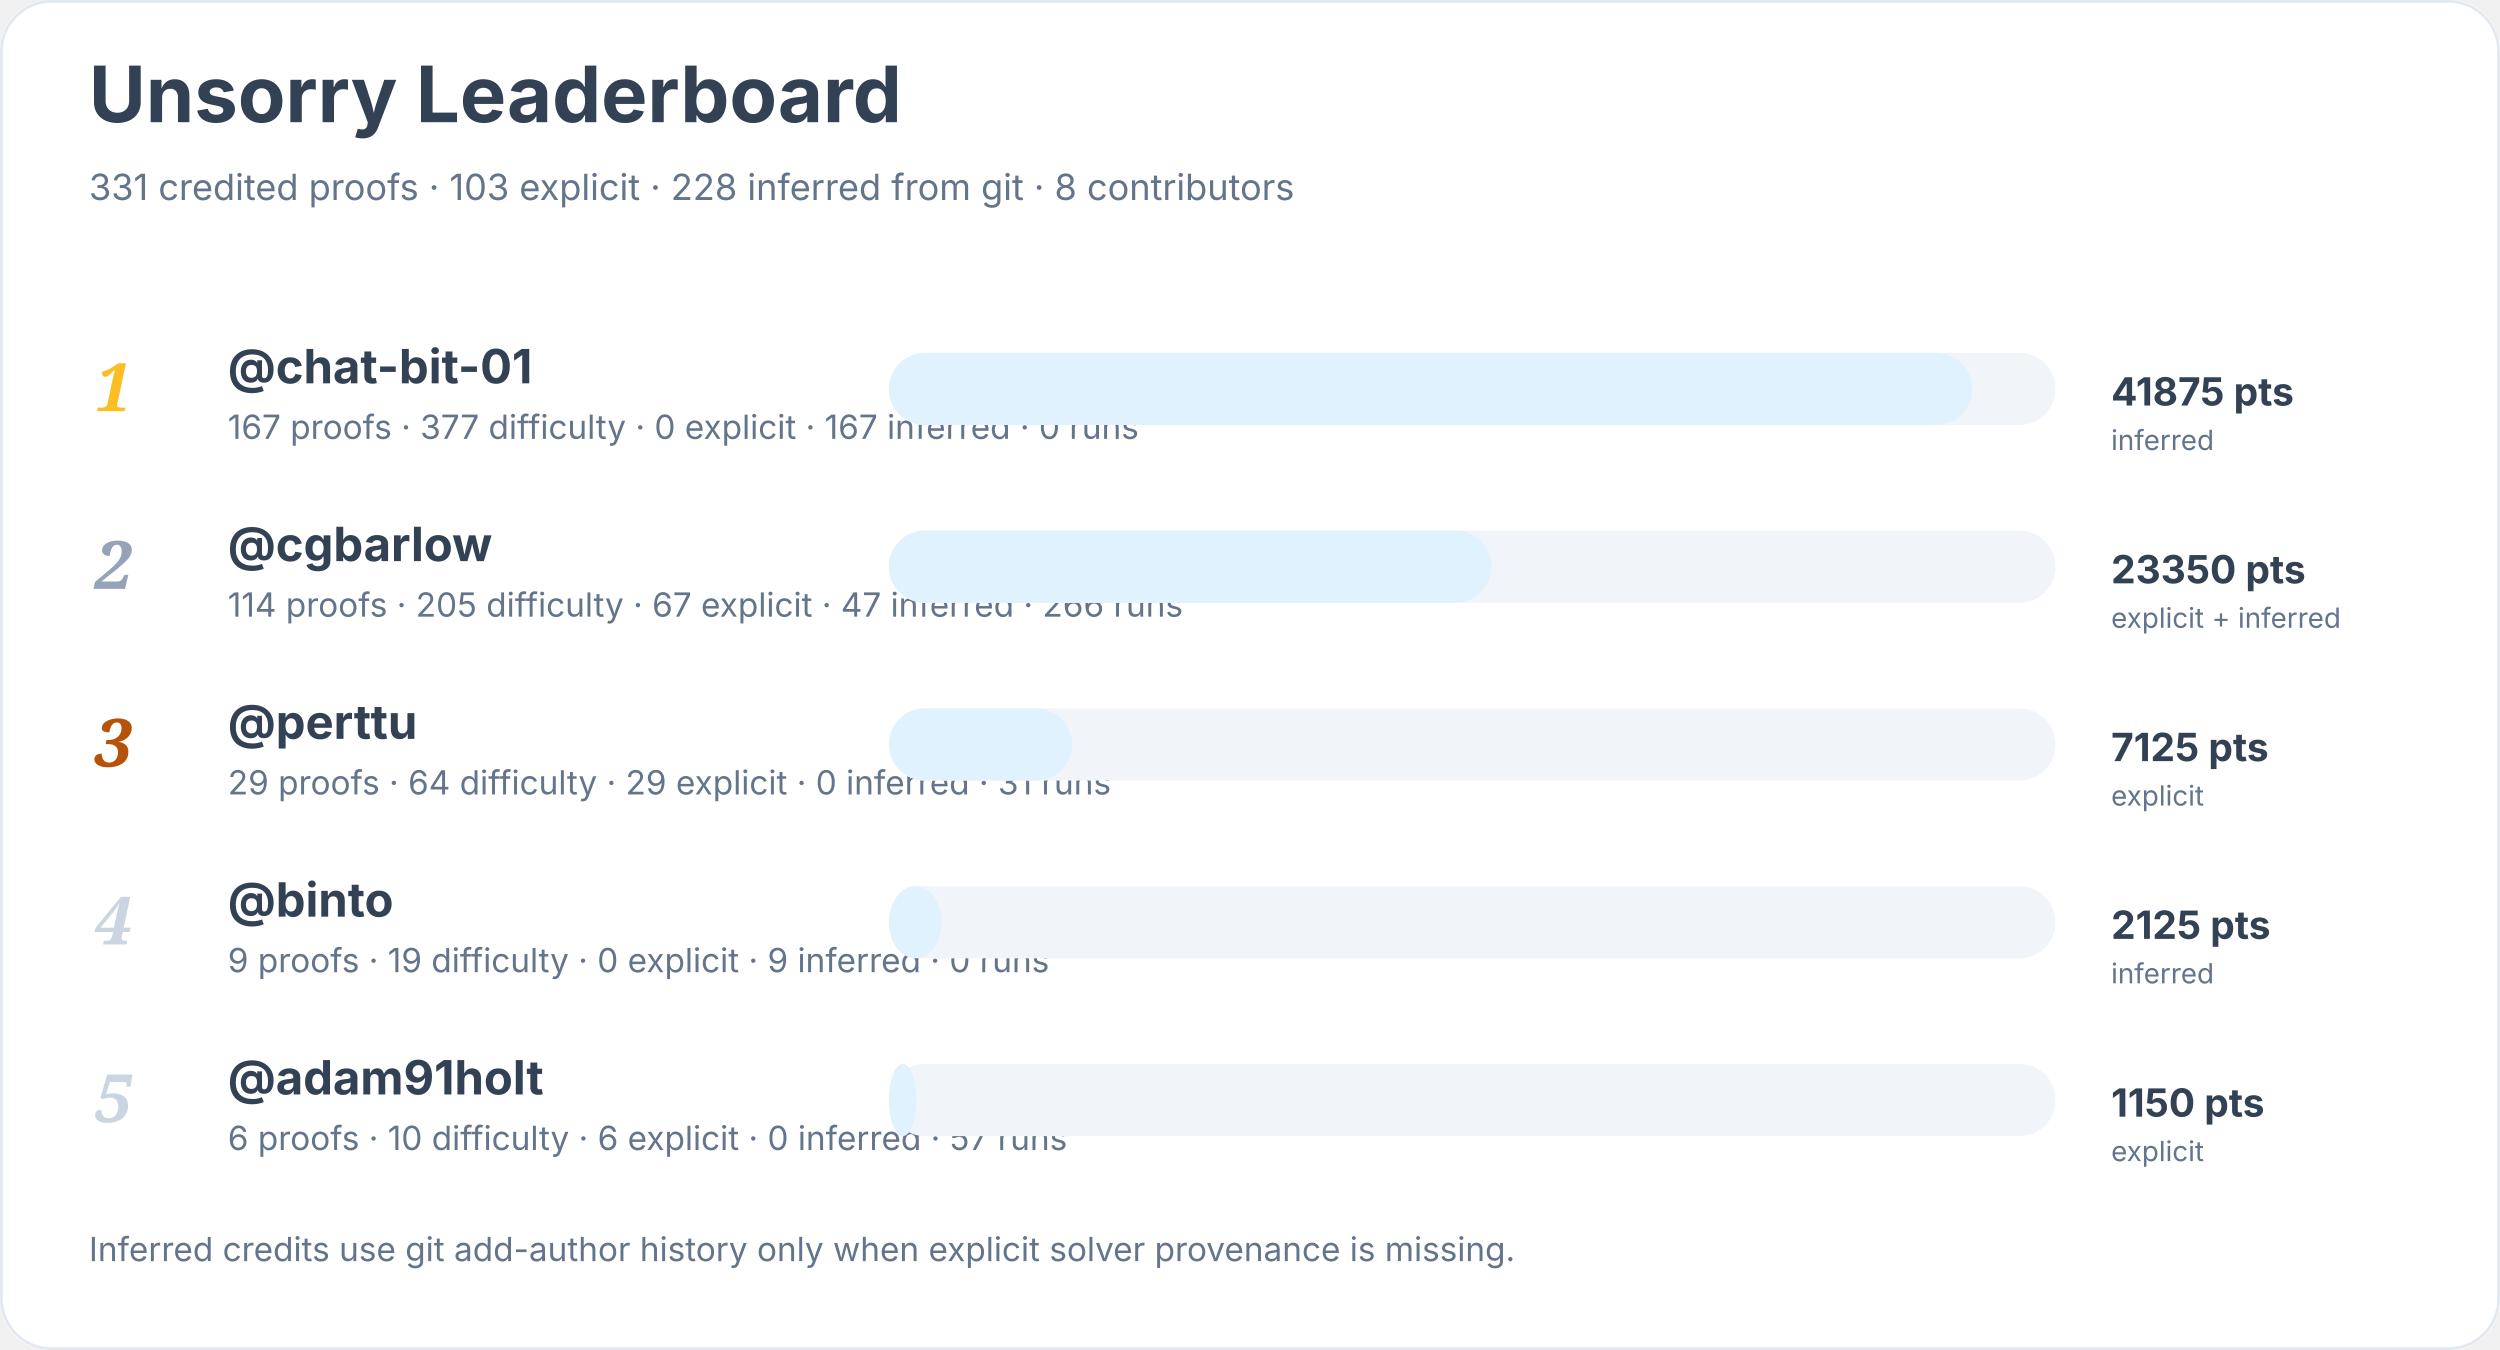
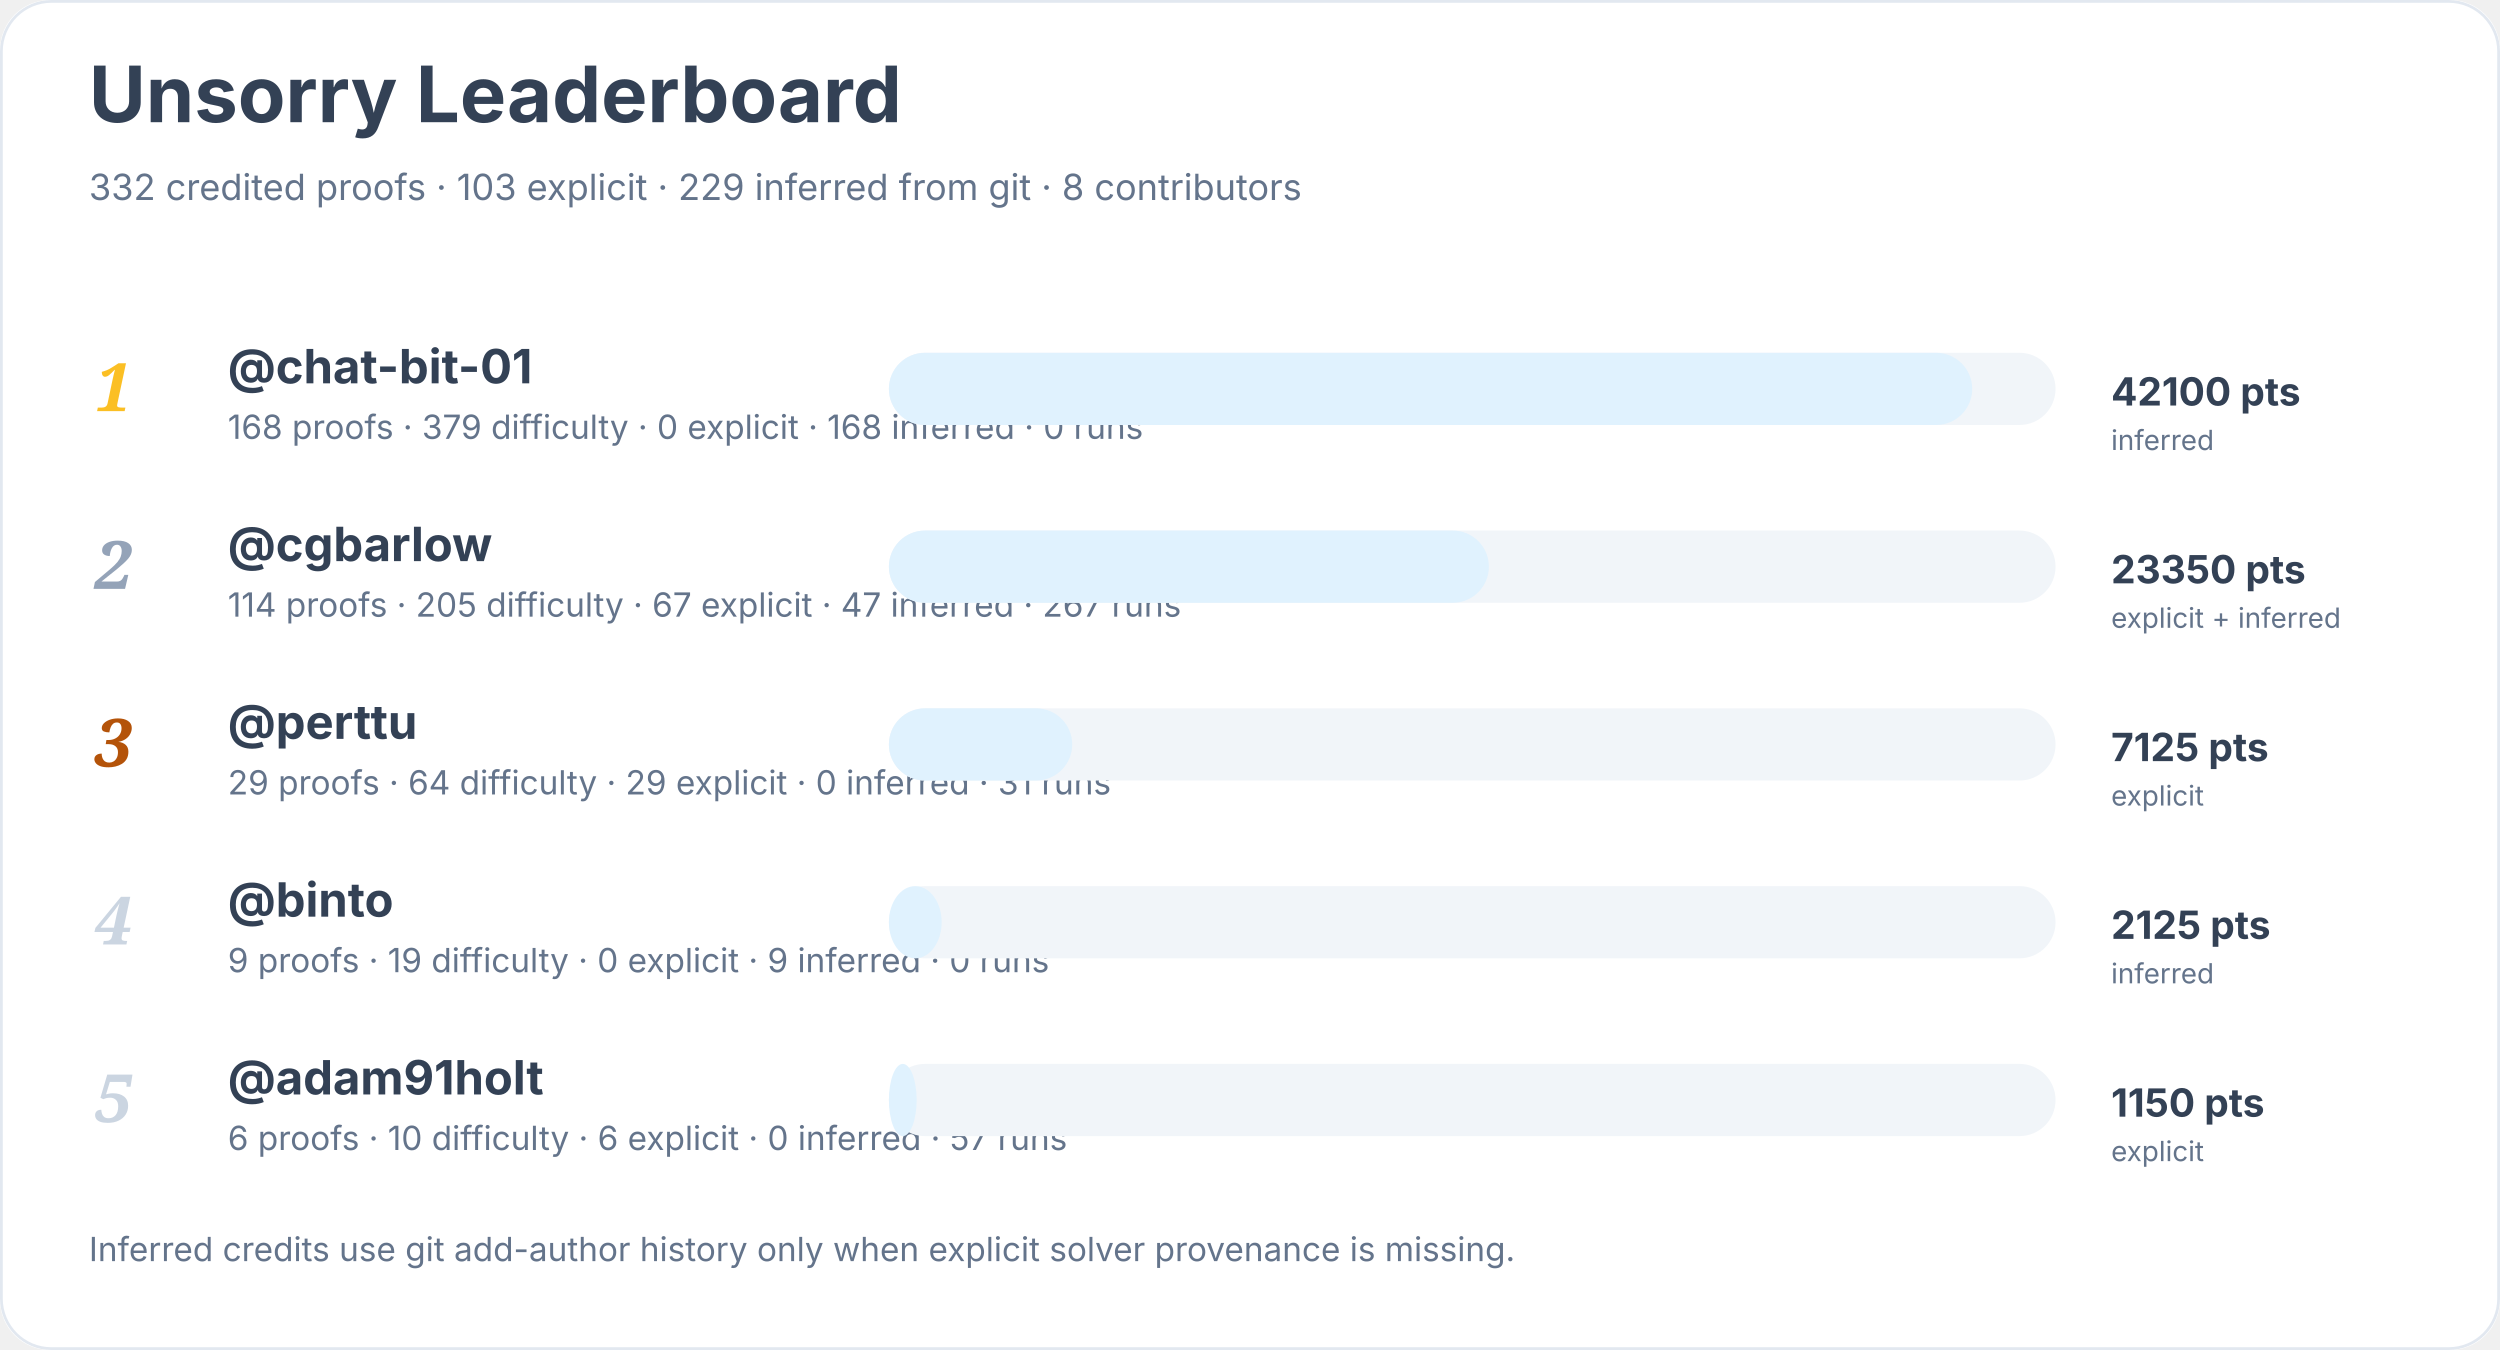
<svg xmlns="http://www.w3.org/2000/svg" width="900" height="486" viewBox="0 0 900 486" role="img" aria-labelledby="title desc">
  <rect width="900" height="100%" rx="18" fill="#ffffff" />
  <rect x="0.5" y="0.5" width="899" height="485" rx="18" fill="none" stroke="#e2e8f0" />
  <text x="32" y="44" font-family="Inter, system-ui, sans-serif" font-size="28" font-weight="700" fill="#334155">Unsorry Leaderboard</text>
-   <text x="32" y="72" font-family="Inter, system-ui, sans-serif" font-size="13" fill="#64748b">331 credited proofs · 103 explicit · 228 inferred from git · 8 contributors</text>
+   <text x="32" y="72" font-family="Inter, system-ui, sans-serif" font-size="13" fill="#64748b">332 credited proofs · 103 explicit · 229 inferred from git · 8 contributors</text>
  <text x="34" y="148" font-family="Georgia, serif" font-size="24" font-style="italic" font-weight="700" fill="#fbbf24">1</text>
  <a href="https://github.com/chat-bit-01">
    <text x="82" y="138" font-family="Inter, system-ui, sans-serif" font-size="17" font-weight="650" fill="#334155">@chat-bit-01</text>
  </a>
-   <text x="82" y="158" font-family="Inter, system-ui, sans-serif" font-size="12" fill="#64748b">167 proofs · 377 difficulty · 0 explicit · 167 inferred · 0 runs</text>
+   <text x="82" y="158" font-family="Inter, system-ui, sans-serif" font-size="12" fill="#64748b">168 proofs · 379 difficulty · 0 explicit · 168 inferred · 0 runs</text>
  <rect x="320" y="127" width="420" height="26" rx="13" fill="#f1f5f9" />
  <rect x="320" y="127" width="390" height="26" rx="13" fill="#e0f2fe" />
-   <text x="760" y="146" font-family="Inter, system-ui, sans-serif" font-size="14" font-weight="700" fill="#334155">41875 pts</text>
+   <text x="760" y="146" font-family="Inter, system-ui, sans-serif" font-size="14" font-weight="700" fill="#334155">42100 pts</text>
  <text x="760" y="162" font-family="Inter, system-ui, sans-serif" font-size="10" fill="#64748b">inferred</text>
  <text x="34" y="212" font-family="Georgia, serif" font-size="24" font-style="italic" font-weight="700" fill="#94a3b8">2</text>
  <a href="https://github.com/cgbarlow">
    <text x="82" y="202" font-family="Inter, system-ui, sans-serif" font-size="17" font-weight="650" fill="#334155">@cgbarlow</text>
  </a>
-   <text x="82" y="222" font-family="Inter, system-ui, sans-serif" font-size="12" fill="#64748b">114 proofs · 205 difficulty · 67 explicit · 47 inferred · 266 runs</text>
+   <text x="82" y="222" font-family="Inter, system-ui, sans-serif" font-size="12" fill="#64748b">114 proofs · 205 difficulty · 67 explicit · 47 inferred · 267 runs</text>
  <rect x="320" y="191" width="420" height="26" rx="13" fill="#f1f5f9" />
-   <rect x="320" y="191" width="217" height="26" rx="13" fill="#e0f2fe" />
+   <rect x="320" y="191" width="216" height="26" rx="13" fill="#e0f2fe" />
  <text x="760" y="210" font-family="Inter, system-ui, sans-serif" font-size="14" font-weight="700" fill="#334155">23350 pts</text>
  <text x="760" y="226" font-family="Inter, system-ui, sans-serif" font-size="10" fill="#64748b">explicit + inferred</text>
  <text x="34" y="276" font-family="Georgia, serif" font-size="24" font-style="italic" font-weight="700" fill="#b45309">3</text>
  <a href="https://github.com/perttu">
    <text x="82" y="266" font-family="Inter, system-ui, sans-serif" font-size="17" font-weight="650" fill="#334155">@perttu</text>
  </a>
  <text x="82" y="286" font-family="Inter, system-ui, sans-serif" font-size="12" fill="#64748b">29 proofs · 64 difficulty · 29 explicit · 0 inferred · 31 runs</text>
  <rect x="320" y="255" width="420" height="26" rx="13" fill="#f1f5f9" />
  <rect x="320" y="255" width="66" height="26" rx="13" fill="#e0f2fe" />
  <text x="760" y="274" font-family="Inter, system-ui, sans-serif" font-size="14" font-weight="700" fill="#334155">7125 pts</text>
  <text x="760" y="290" font-family="Inter, system-ui, sans-serif" font-size="10" fill="#64748b">explicit</text>
  <text x="34" y="340" font-family="Georgia, serif" font-size="24" font-style="italic" font-weight="700" fill="#cbd5e1">4</text>
  <a href="https://github.com/binto">
    <text x="82" y="330" font-family="Inter, system-ui, sans-serif" font-size="17" font-weight="650" fill="#334155">@binto</text>
  </a>
  <text x="82" y="350" font-family="Inter, system-ui, sans-serif" font-size="12" fill="#64748b">9 proofs · 19 difficulty · 0 explicit · 9 inferred · 0 runs</text>
  <rect x="320" y="319" width="420" height="26" rx="13" fill="#f1f5f9" />
  <rect x="320" y="319" width="19" height="26" rx="13" fill="#e0f2fe" />
  <text x="760" y="338" font-family="Inter, system-ui, sans-serif" font-size="14" font-weight="700" fill="#334155">2125 pts</text>
  <text x="760" y="354" font-family="Inter, system-ui, sans-serif" font-size="10" fill="#64748b">inferred</text>
  <text x="34" y="404" font-family="Georgia, serif" font-size="24" font-style="italic" font-weight="700" fill="#cbd5e1">5</text>
  <a href="https://github.com/adam91holt">
    <text x="82" y="394" font-family="Inter, system-ui, sans-serif" font-size="17" font-weight="650" fill="#334155">@adam91holt</text>
  </a>
  <text x="82" y="414" font-family="Inter, system-ui, sans-serif" font-size="12" fill="#64748b">6 proofs · 10 difficulty · 6 explicit · 0 inferred · 57 runs</text>
  <rect x="320" y="383" width="420" height="26" rx="13" fill="#f1f5f9" />
  <rect x="320" y="383" width="10" height="26" rx="13" fill="#e0f2fe" />
  <text x="760" y="402" font-family="Inter, system-ui, sans-serif" font-size="14" font-weight="700" fill="#334155">1150 pts</text>
  <text x="760" y="418" font-family="Inter, system-ui, sans-serif" font-size="10" fill="#64748b">explicit</text>
  <text x="32" y="454" font-family="Inter, system-ui, sans-serif" font-size="12" fill="#64748b">Inferred credits use git add-author history only when explicit solver provenance is missing.</text>
</svg>
